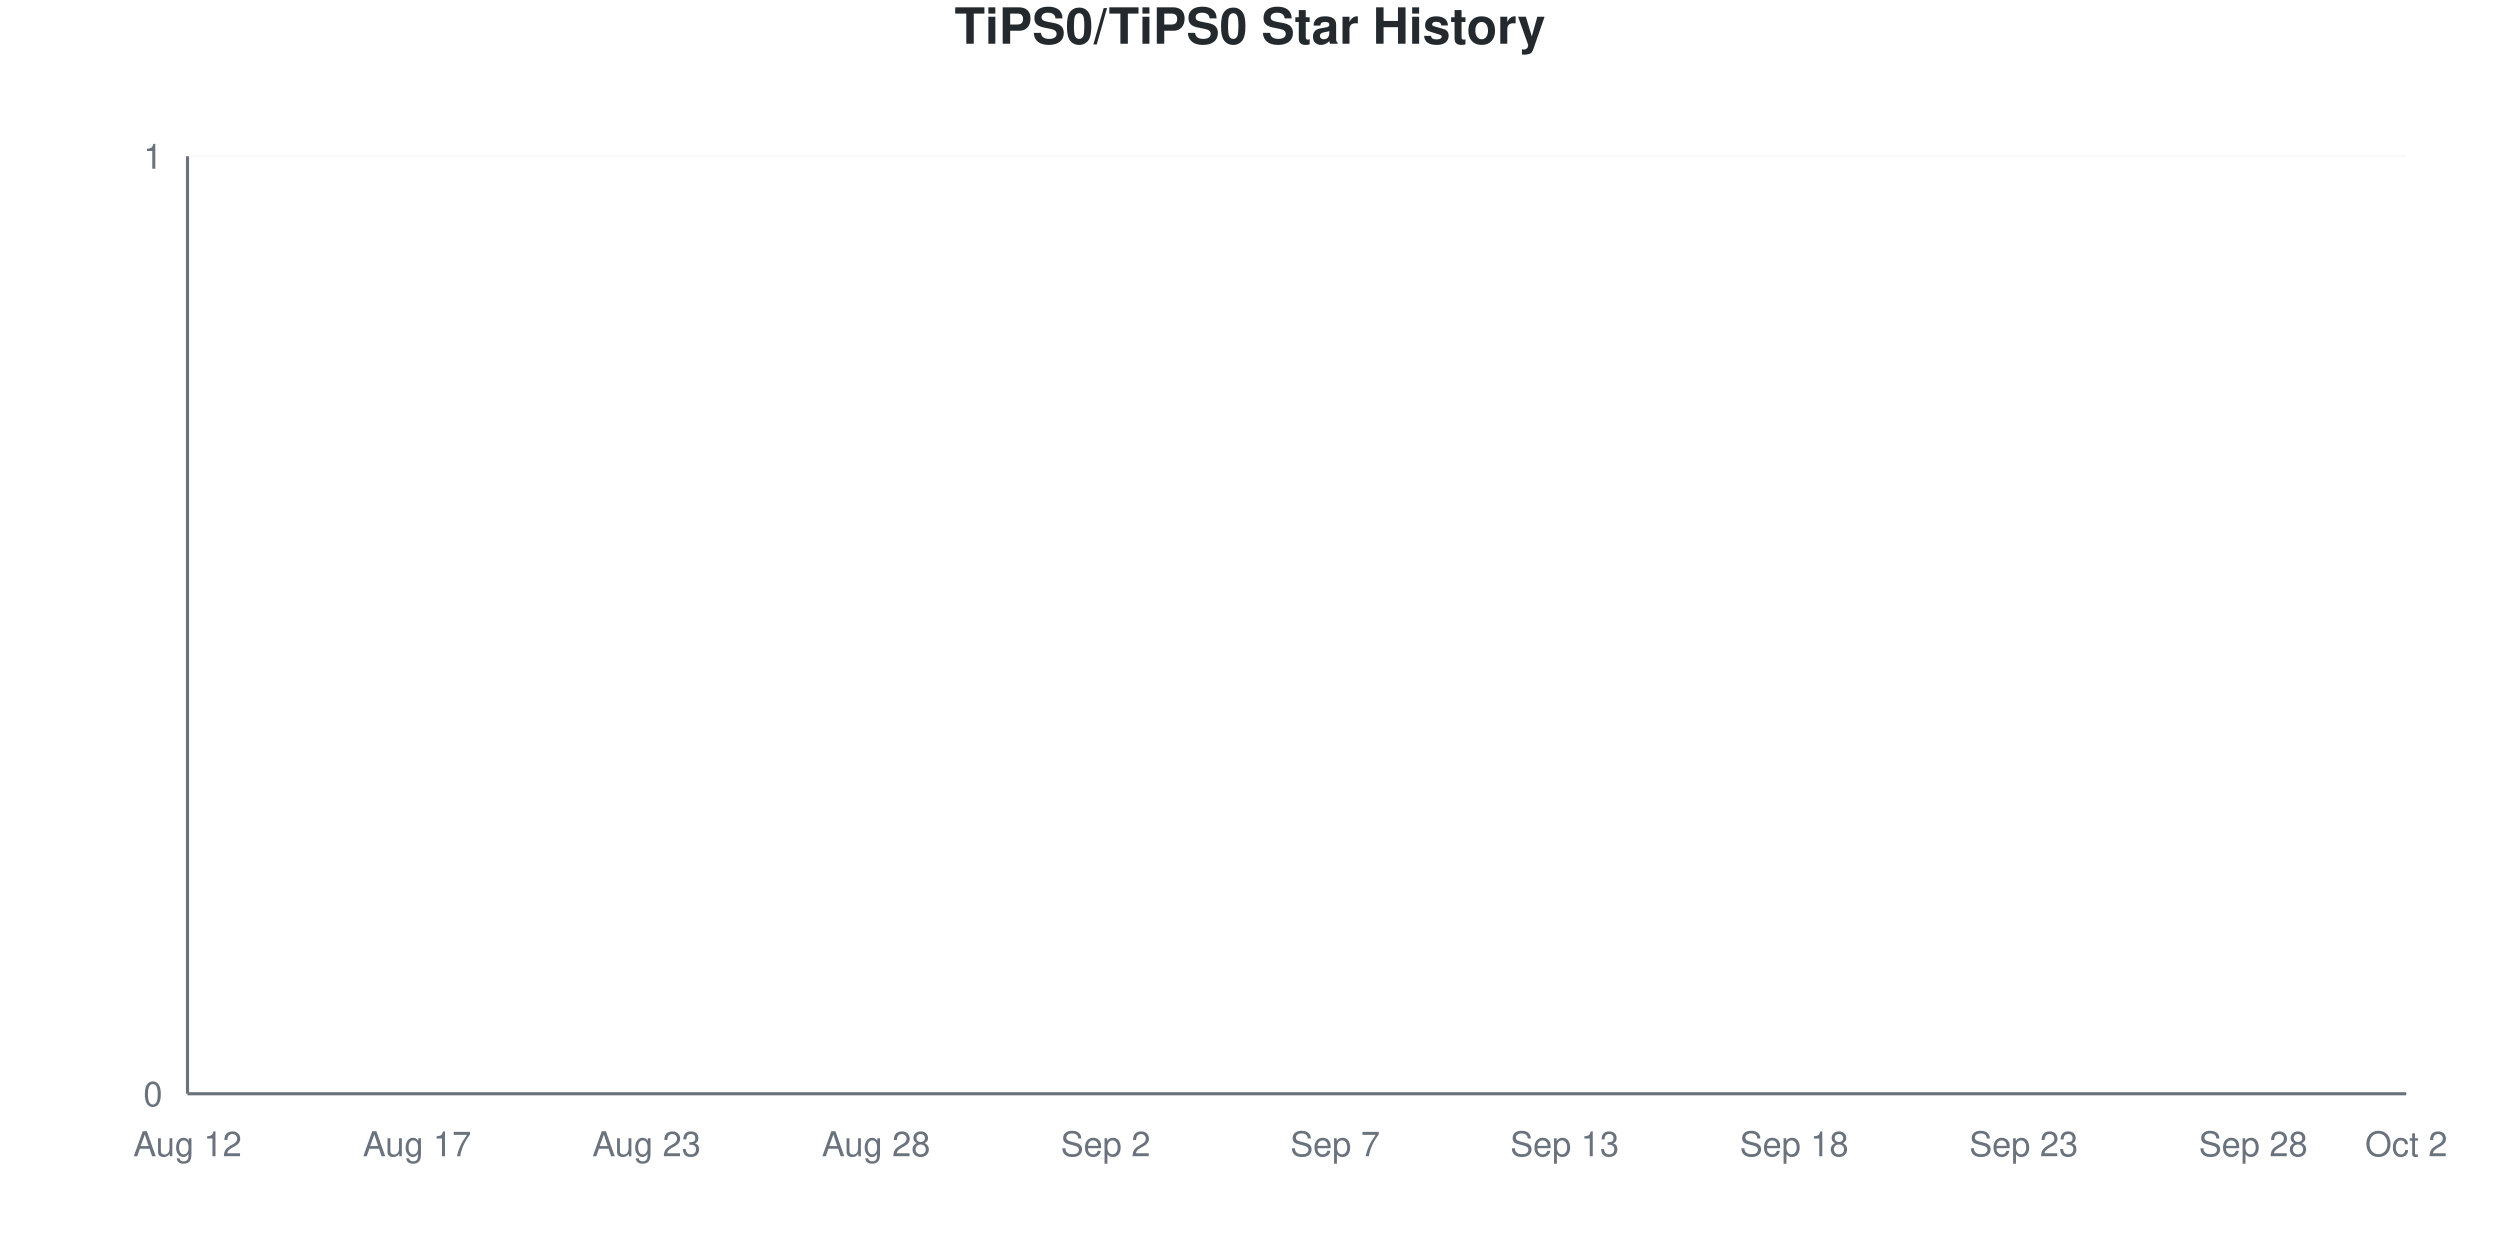
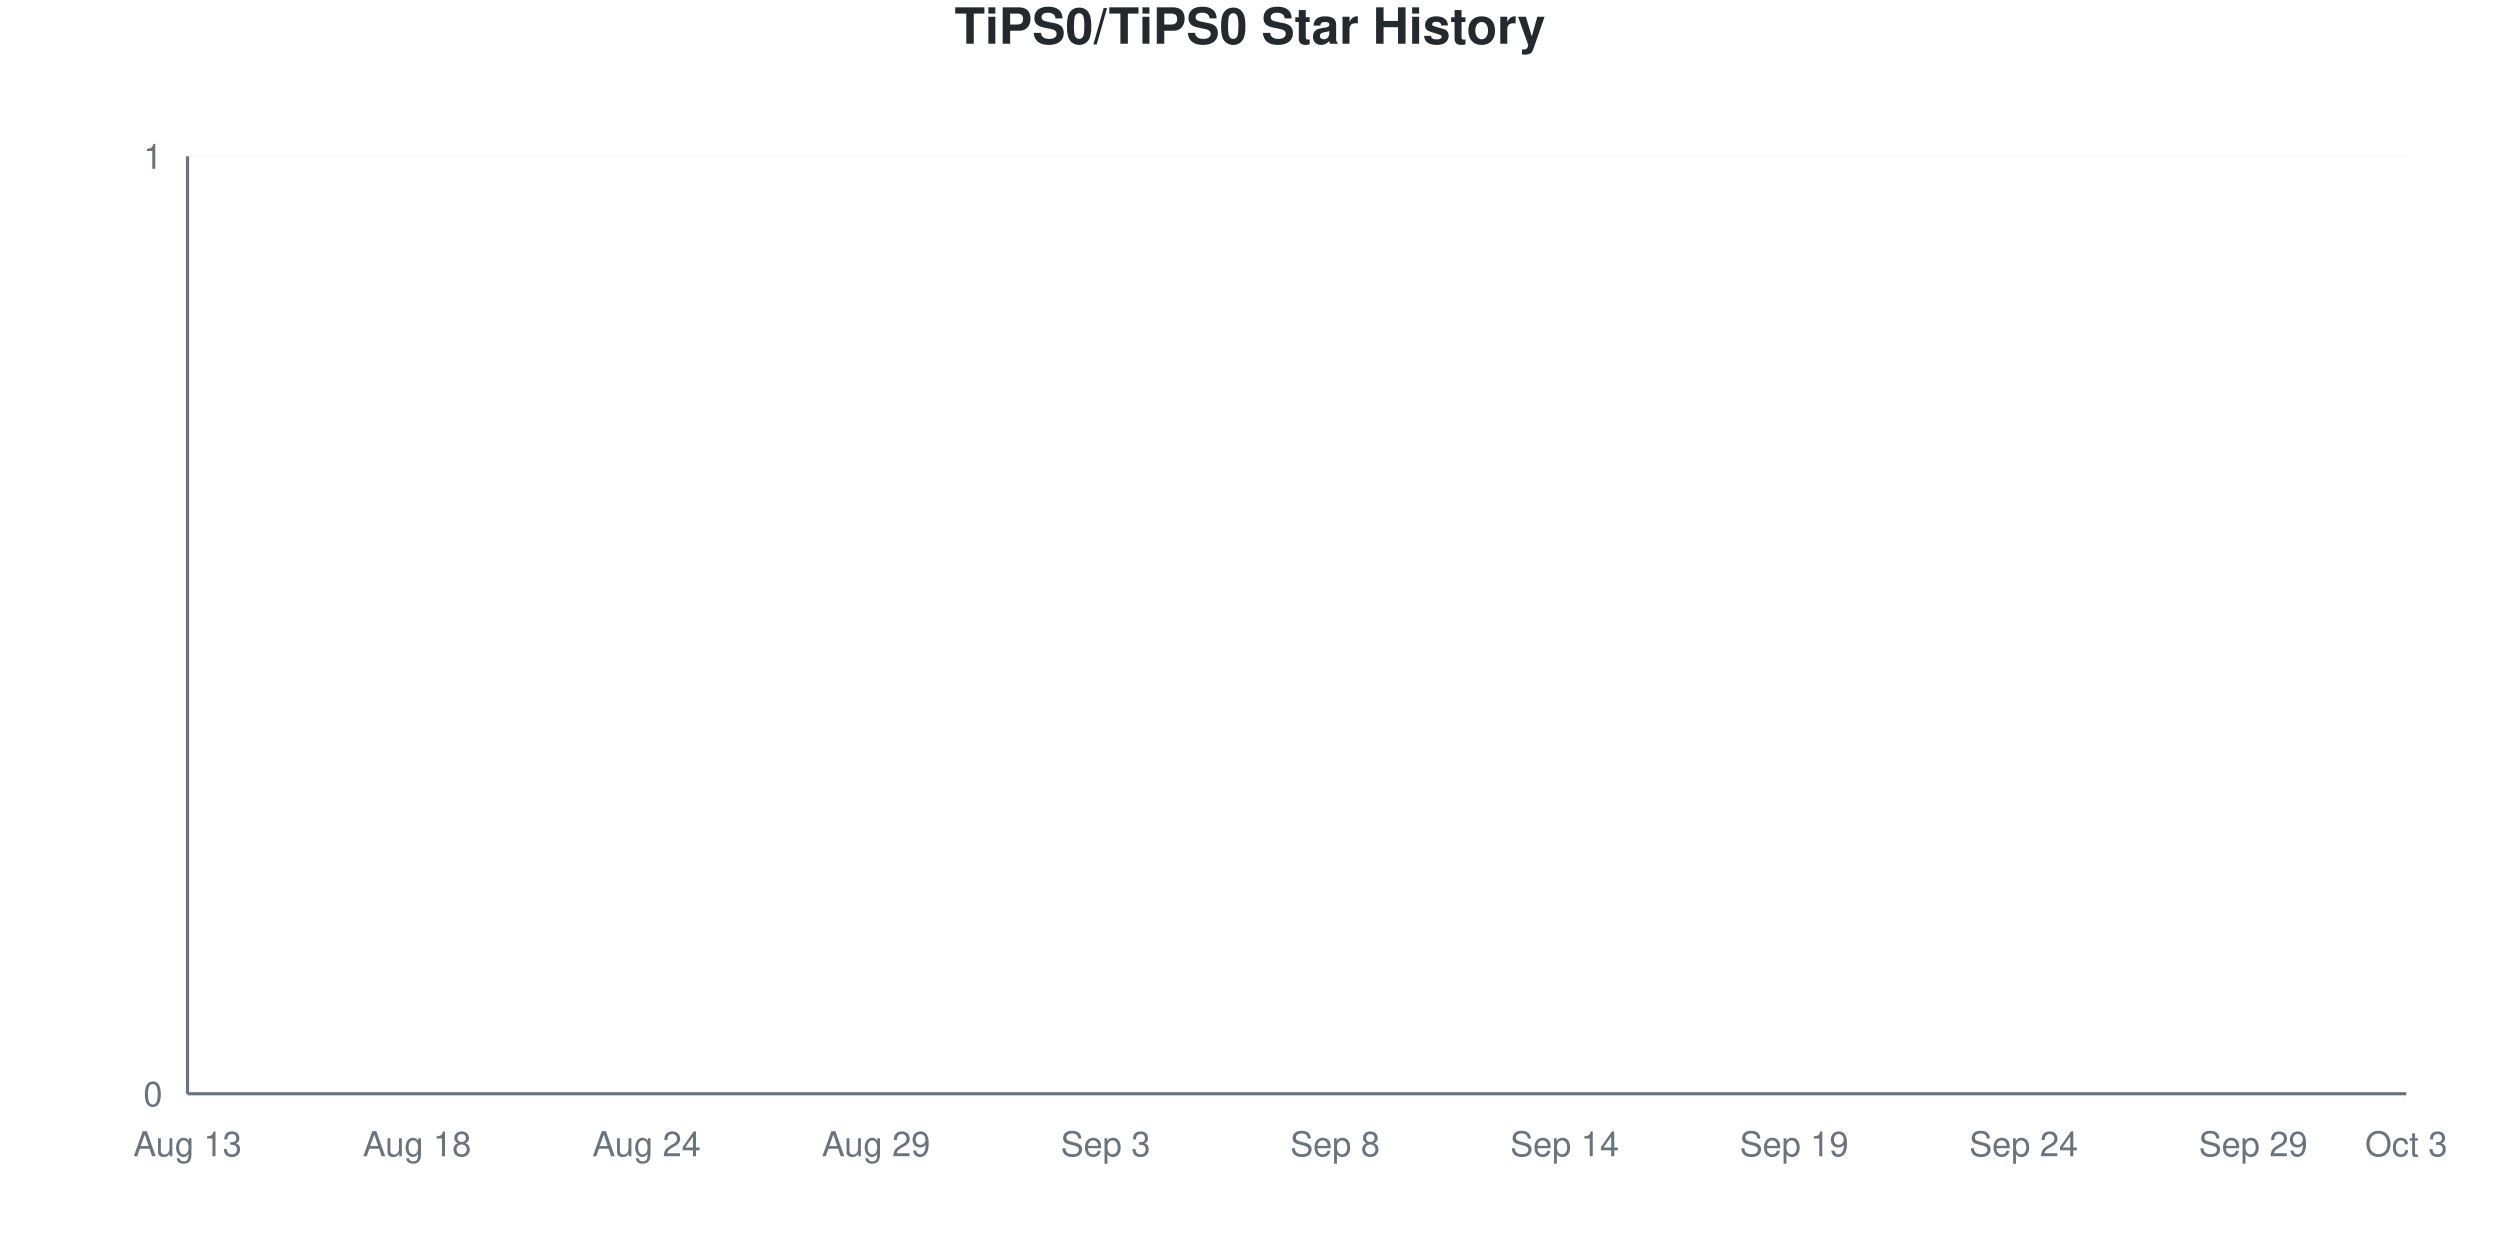
<svg xmlns="http://www.w3.org/2000/svg" viewBox="0 0 800 400" width="800" height="400">
  <style>
    @keyframes drawLine {
      to { stroke-dashoffset: 0; }
    }
    @keyframes fadeInPoint {
      from { opacity: 0; }
      to { opacity: 1; }
    }
    .data-line-0 {
      stroke-dasharray: 1065;
      stroke-dashoffset: 1065;
      animation: drawLine 2s ease-out forwards;
    }
    .data-point {
      opacity: 0;
      animation: fadeInPoint 0.5s ease-out forwards;
    }
    .chart-bg { fill: #fff; }
    .chart-text { fill: #24292e; }
    .chart-muted { fill: #6a737d; }
    .chart-grid { stroke: #eee; }
    .chart-axis { stroke: #6a737d; }
    @media (prefers-color-scheme: dark) {
      .chart-bg { fill: #0d1117; }
      .chart-text { fill: #e6edf3; }
      .chart-muted { fill: #8b949e; }
      .chart-grid { stroke: #21262d; }
      .chart-axis { stroke: #8b949e; }
    }
  </style>
  <rect width="800" height="400" class="chart-bg" />
  <text x="400" y="14" text-anchor="middle" class="chart-text" font-size="16" font-weight="bold" font-family="-apple-system, BlinkMacSystemFont, 'Segoe UI', Helvetica, Arial, sans-serif">TiPS0/TiPS0 Star History</text>
  <g class="grid">
    <line x1="60" y1="350" x2="770" y2="350" class="chart-grid" stroke-opacity="0.3" />
    <text x="52" y="354" text-anchor="end" class="chart-muted" font-size="11" font-family="-apple-system, BlinkMacSystemFont, 'Segoe UI', Helvetica, Arial, sans-serif">0</text>
    <line x1="60" y1="50" x2="770" y2="50" class="chart-grid" stroke-opacity="0.3" />
    <text x="52" y="54" text-anchor="end" class="chart-muted" font-size="11" font-family="-apple-system, BlinkMacSystemFont, 'Segoe UI', Helvetica, Arial, sans-serif">1</text>
  </g>
  <g class="milestones">
    
  </g>
  <g class="x-axis">
-     <text x="60" y="370" text-anchor="middle" class="chart-muted" font-size="11" font-family="-apple-system, BlinkMacSystemFont, 'Segoe UI', Helvetica, Arial, sans-serif">Aug 12</text>
-     <text x="133.448" y="370" text-anchor="middle" class="chart-muted" font-size="11" font-family="-apple-system, BlinkMacSystemFont, 'Segoe UI', Helvetica, Arial, sans-serif">Aug 17</text>
-     <text x="206.897" y="370" text-anchor="middle" class="chart-muted" font-size="11" font-family="-apple-system, BlinkMacSystemFont, 'Segoe UI', Helvetica, Arial, sans-serif">Aug 23</text>
-     <text x="280.345" y="370" text-anchor="middle" class="chart-muted" font-size="11" font-family="-apple-system, BlinkMacSystemFont, 'Segoe UI', Helvetica, Arial, sans-serif">Aug 28</text>
-     <text x="353.793" y="370" text-anchor="middle" class="chart-muted" font-size="11" font-family="-apple-system, BlinkMacSystemFont, 'Segoe UI', Helvetica, Arial, sans-serif">Sep 2</text>
-     <text x="427.241" y="370" text-anchor="middle" class="chart-muted" font-size="11" font-family="-apple-system, BlinkMacSystemFont, 'Segoe UI', Helvetica, Arial, sans-serif">Sep 7</text>
-     <text x="500.69" y="370" text-anchor="middle" class="chart-muted" font-size="11" font-family="-apple-system, BlinkMacSystemFont, 'Segoe UI', Helvetica, Arial, sans-serif">Sep 13</text>
-     <text x="574.138" y="370" text-anchor="middle" class="chart-muted" font-size="11" font-family="-apple-system, BlinkMacSystemFont, 'Segoe UI', Helvetica, Arial, sans-serif">Sep 18</text>
-     <text x="647.586" y="370" text-anchor="middle" class="chart-muted" font-size="11" font-family="-apple-system, BlinkMacSystemFont, 'Segoe UI', Helvetica, Arial, sans-serif">Sep 23</text>
-     <text x="721.034" y="370" text-anchor="middle" class="chart-muted" font-size="11" font-family="-apple-system, BlinkMacSystemFont, 'Segoe UI', Helvetica, Arial, sans-serif">Sep 28</text>
-     <text x="770" y="370" text-anchor="middle" class="chart-muted" font-size="11" font-family="-apple-system, BlinkMacSystemFont, 'Segoe UI', Helvetica, Arial, sans-serif">Oct 2</text>
+     <text x="60" y="370" text-anchor="middle" class="chart-muted" font-size="11" font-family="-apple-system, BlinkMacSystemFont, 'Segoe UI', Helvetica, Arial, sans-serif">Aug 13</text>
+     <text x="133.448" y="370" text-anchor="middle" class="chart-muted" font-size="11" font-family="-apple-system, BlinkMacSystemFont, 'Segoe UI', Helvetica, Arial, sans-serif">Aug 18</text>
+     <text x="206.897" y="370" text-anchor="middle" class="chart-muted" font-size="11" font-family="-apple-system, BlinkMacSystemFont, 'Segoe UI', Helvetica, Arial, sans-serif">Aug 24</text>
+     <text x="280.345" y="370" text-anchor="middle" class="chart-muted" font-size="11" font-family="-apple-system, BlinkMacSystemFont, 'Segoe UI', Helvetica, Arial, sans-serif">Aug 29</text>
+     <text x="353.793" y="370" text-anchor="middle" class="chart-muted" font-size="11" font-family="-apple-system, BlinkMacSystemFont, 'Segoe UI', Helvetica, Arial, sans-serif">Sep 3</text>
+     <text x="427.241" y="370" text-anchor="middle" class="chart-muted" font-size="11" font-family="-apple-system, BlinkMacSystemFont, 'Segoe UI', Helvetica, Arial, sans-serif">Sep 8</text>
+     <text x="500.69" y="370" text-anchor="middle" class="chart-muted" font-size="11" font-family="-apple-system, BlinkMacSystemFont, 'Segoe UI', Helvetica, Arial, sans-serif">Sep 14</text>
+     <text x="574.138" y="370" text-anchor="middle" class="chart-muted" font-size="11" font-family="-apple-system, BlinkMacSystemFont, 'Segoe UI', Helvetica, Arial, sans-serif">Sep 19</text>
+     <text x="647.586" y="370" text-anchor="middle" class="chart-muted" font-size="11" font-family="-apple-system, BlinkMacSystemFont, 'Segoe UI', Helvetica, Arial, sans-serif">Sep 24</text>
+     <text x="721.034" y="370" text-anchor="middle" class="chart-muted" font-size="11" font-family="-apple-system, BlinkMacSystemFont, 'Segoe UI', Helvetica, Arial, sans-serif">Sep 29</text>
+     <text x="770" y="370" text-anchor="middle" class="chart-muted" font-size="11" font-family="-apple-system, BlinkMacSystemFont, 'Segoe UI', Helvetica, Arial, sans-serif">Oct 3</text>
  </g>
  <line x1="60" y1="50" x2="60" y2="350" class="chart-axis" stroke-width="1" />
  <line x1="60" y1="350" x2="770" y2="350" class="chart-axis" stroke-width="1" />
  <path d="M60,350 L60,350 C68.161,350 76.322,350 84.483,350 C92.644,350 100.805,350 108.966,350 C117.126,350 125.287,350 133.448,350 C141.609,350 149.77,350 157.931,350 C166.092,350 174.253,350 182.414,350 C190.575,350 198.736,350 206.897,350 C215.057,350 223.218,350 231.379,350 C239.54,350 247.701,350 255.862,350 C264.023,350 272.184,350 280.345,350 C288.506,350 296.667,350 304.828,350 C312.989,350 321.149,350 329.31,350 C337.471,350 345.632,350 353.793,350 C361.954,350 370.115,350 378.276,350 C386.437,350 394.598,350 402.759,350 C410.92,350 419.08,350 427.241,350 C435.402,350 443.563,350 451.724,350 C459.885,350 468.046,350 476.207,350 C484.368,350 492.529,350 500.69,350 C508.851,350 517.011,350 525.172,350 C533.333,350 541.494,350 549.655,350 C557.816,350 565.977,350 574.138,350 C582.299,350 590.46,350 598.621,350 C606.782,350 614.943,350 623.103,350 C631.264,350 639.425,350 647.586,350 C655.747,350 663.908,350 672.069,350 C680.23,350 688.391,350 696.552,350 C704.713,350 712.874,350 721.034,350 C729.195,350 737.356,350 745.517,350 C753.678,350 761.839,350 770,350 L770,350 L60,350 Z" fill="#dfb317" fill-opacity="0.1" />
  <path d="M60,350 L60,350 C68.161,350 76.322,350 84.483,350 C92.644,350 100.805,350 108.966,350 C117.126,350 125.287,350 133.448,350 C141.609,350 149.77,350 157.931,350 C166.092,350 174.253,350 182.414,350 C190.575,350 198.736,350 206.897,350 C215.057,350 223.218,350 231.379,350 C239.54,350 247.701,350 255.862,350 C264.023,350 272.184,350 280.345,350 C288.506,350 296.667,350 304.828,350 C312.989,350 321.149,350 329.31,350 C337.471,350 345.632,350 353.793,350 C361.954,350 370.115,350 378.276,350 C386.437,350 394.598,350 402.759,350 C410.92,350 419.08,350 427.241,350 C435.402,350 443.563,350 451.724,350 C459.885,350 468.046,350 476.207,350 C484.368,350 492.529,350 500.69,350 C508.851,350 517.011,350 525.172,350 C533.333,350 541.494,350 549.655,350 C557.816,350 565.977,350 574.138,350 C582.299,350 590.46,350 598.621,350 C606.782,350 614.943,350 623.103,350 C631.264,350 639.425,350 647.586,350 C655.747,350 663.908,350 672.069,350 C680.23,350 688.391,350 696.552,350 C704.713,350 712.874,350 721.034,350 C729.195,350 737.356,350 745.517,350 C753.678,350 761.839,350 770,350" fill="none" stroke="#dfb317" stroke-width="2.5" class="data-line-0" />
  <g class="points">
    <circle cx="60" cy="350" r="4" fill="#dfb317" class="data-point" style="animation-delay: 1.50s" />
    <circle cx="84.483" cy="350" r="4" fill="#dfb317" class="data-point" style="animation-delay: 1.55s" />
    <circle cx="108.966" cy="350" r="4" fill="#dfb317" class="data-point" style="animation-delay: 1.60s" />
    <circle cx="133.448" cy="350" r="4" fill="#dfb317" class="data-point" style="animation-delay: 1.65s" />
    <circle cx="157.931" cy="350" r="4" fill="#dfb317" class="data-point" style="animation-delay: 1.70s" />
    <circle cx="182.414" cy="350" r="4" fill="#dfb317" class="data-point" style="animation-delay: 1.75s" />
    <circle cx="206.897" cy="350" r="4" fill="#dfb317" class="data-point" style="animation-delay: 1.80s" />
    <circle cx="231.379" cy="350" r="4" fill="#dfb317" class="data-point" style="animation-delay: 1.85s" />
    <circle cx="255.862" cy="350" r="4" fill="#dfb317" class="data-point" style="animation-delay: 1.90s" />
    <circle cx="280.345" cy="350" r="4" fill="#dfb317" class="data-point" style="animation-delay: 1.95s" />
    <circle cx="304.828" cy="350" r="4" fill="#dfb317" class="data-point" style="animation-delay: 2.00s" />
    <circle cx="329.31" cy="350" r="4" fill="#dfb317" class="data-point" style="animation-delay: 2.05s" />
    <circle cx="353.793" cy="350" r="4" fill="#dfb317" class="data-point" style="animation-delay: 2.10s" />
    <circle cx="378.276" cy="350" r="4" fill="#dfb317" class="data-point" style="animation-delay: 2.15s" />
    <circle cx="402.759" cy="350" r="4" fill="#dfb317" class="data-point" style="animation-delay: 2.20s" />
    <circle cx="427.241" cy="350" r="4" fill="#dfb317" class="data-point" style="animation-delay: 2.25s" />
    <circle cx="451.724" cy="350" r="4" fill="#dfb317" class="data-point" style="animation-delay: 2.30s" />
    <circle cx="476.207" cy="350" r="4" fill="#dfb317" class="data-point" style="animation-delay: 2.35s" />
    <circle cx="500.69" cy="350" r="4" fill="#dfb317" class="data-point" style="animation-delay: 2.40s" />
    <circle cx="525.172" cy="350" r="4" fill="#dfb317" class="data-point" style="animation-delay: 2.45s" />
    <circle cx="549.655" cy="350" r="4" fill="#dfb317" class="data-point" style="animation-delay: 2.50s" />
    <circle cx="574.138" cy="350" r="4" fill="#dfb317" class="data-point" style="animation-delay: 2.55s" />
    <circle cx="598.621" cy="350" r="4" fill="#dfb317" class="data-point" style="animation-delay: 2.60s" />
    <circle cx="623.103" cy="350" r="4" fill="#dfb317" class="data-point" style="animation-delay: 2.65s" />
    <circle cx="647.586" cy="350" r="4" fill="#dfb317" class="data-point" style="animation-delay: 2.70s" />
    <circle cx="672.069" cy="350" r="4" fill="#dfb317" class="data-point" style="animation-delay: 2.75s" />
    <circle cx="696.552" cy="350" r="4" fill="#dfb317" class="data-point" style="animation-delay: 2.80s" />
    <circle cx="721.034" cy="350" r="4" fill="#dfb317" class="data-point" style="animation-delay: 2.85s" />
    <circle cx="745.517" cy="350" r="4" fill="#dfb317" class="data-point" style="animation-delay: 2.90s" />
    <circle cx="770" cy="350" r="4" fill="#dfb317" class="data-point" style="animation-delay: 2.95s" />
  </g>
</svg>
